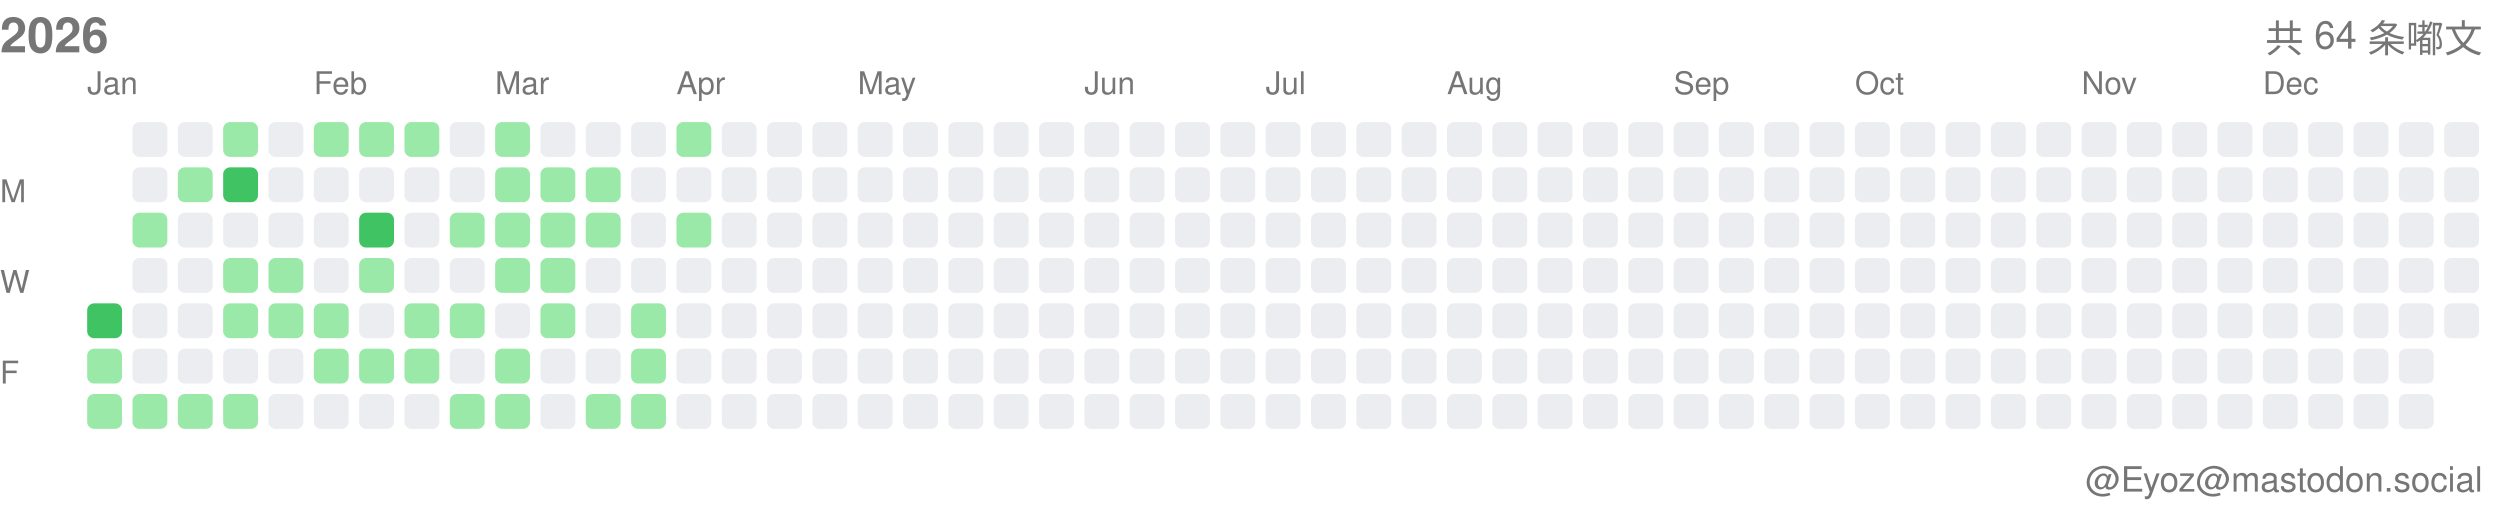
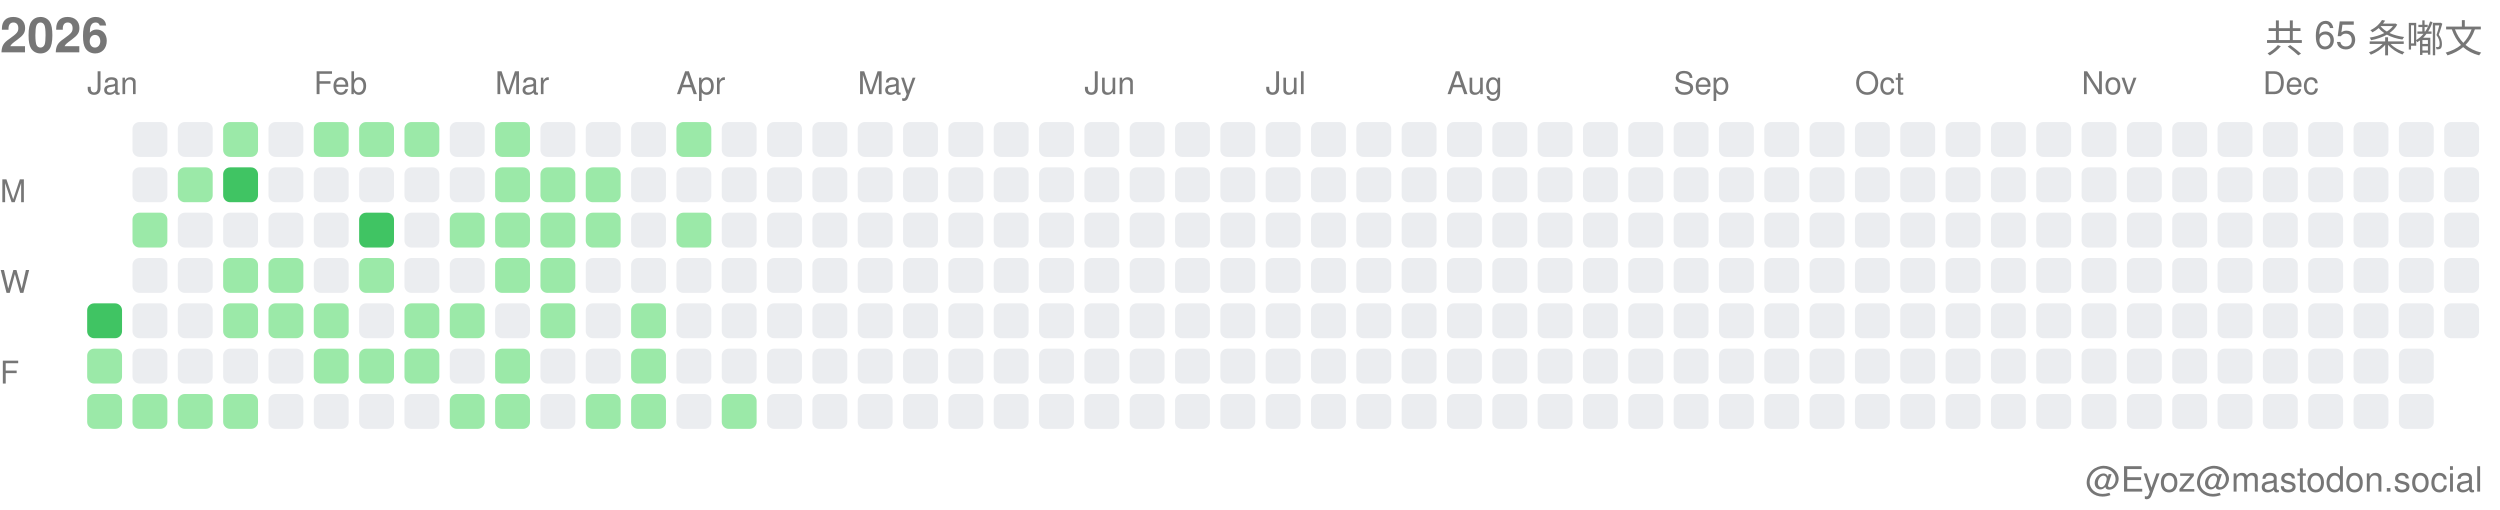
<svg xmlns="http://www.w3.org/2000/svg" width="717" height="146">
  <style>.month-label, .wday-label, .year-label, .total-label, .user-label { font-family: -apple-system, BlinkMacSystemFont, "Segoe UI", Helvetica, Arial, sans-serif, "Apple Color Emoji", "Segoe UI Emoji"; font-size: 9px; fill: #767676; } .year-label { font-size: 14px; font-weight: 600; } .total-label { font-size: 11px; font-weight: 500; } .user-label { font-size: 10px; }</style>
  <text x="0" y="15" class="year-label">2026</text>
-   <text x="712" y="15" class="total-label" text-anchor="end">共 64 条嘟文</text>
+   <text x="712" y="15" class="total-label" text-anchor="end">共 65 条嘟文</text>
  <text x="712" y="141" class="user-label" text-anchor="end">@Eyoz@mastodon.social</text>
  <text x="0" y="58" class="wday-label">M</text>
  <text x="0" y="84" class="wday-label">W</text>
  <text x="0" y="110" class="wday-label">F</text>
  <rect x="25" y="87" width="10" height="10" fill="#40c463" rx="2" ry="2" />
  <rect x="25" y="100" width="10" height="10" fill="#9be9a8" rx="2" ry="2" />
  <rect x="25" y="113" width="10" height="10" fill="#9be9a8" rx="2" ry="2" />
  <rect x="38" y="35" width="10" height="10" fill="#ebedf0" rx="2" ry="2" />
  <rect x="38" y="48" width="10" height="10" fill="#ebedf0" rx="2" ry="2" />
  <rect x="38" y="61" width="10" height="10" fill="#9be9a8" rx="2" ry="2" />
  <rect x="38" y="74" width="10" height="10" fill="#ebedf0" rx="2" ry="2" />
  <rect x="38" y="87" width="10" height="10" fill="#ebedf0" rx="2" ry="2" />
  <rect x="38" y="100" width="10" height="10" fill="#ebedf0" rx="2" ry="2" />
  <rect x="38" y="113" width="10" height="10" fill="#9be9a8" rx="2" ry="2" />
  <rect x="51" y="35" width="10" height="10" fill="#ebedf0" rx="2" ry="2" />
  <rect x="51" y="48" width="10" height="10" fill="#9be9a8" rx="2" ry="2" />
  <rect x="51" y="61" width="10" height="10" fill="#ebedf0" rx="2" ry="2" />
  <rect x="51" y="74" width="10" height="10" fill="#ebedf0" rx="2" ry="2" />
  <rect x="51" y="87" width="10" height="10" fill="#ebedf0" rx="2" ry="2" />
  <rect x="51" y="100" width="10" height="10" fill="#ebedf0" rx="2" ry="2" />
  <rect x="51" y="113" width="10" height="10" fill="#9be9a8" rx="2" ry="2" />
  <rect x="64" y="35" width="10" height="10" fill="#9be9a8" rx="2" ry="2" />
  <rect x="64" y="48" width="10" height="10" fill="#40c463" rx="2" ry="2" />
  <rect x="64" y="61" width="10" height="10" fill="#ebedf0" rx="2" ry="2" />
  <rect x="64" y="74" width="10" height="10" fill="#9be9a8" rx="2" ry="2" />
  <rect x="64" y="87" width="10" height="10" fill="#9be9a8" rx="2" ry="2" />
  <rect x="64" y="100" width="10" height="10" fill="#ebedf0" rx="2" ry="2" />
  <rect x="64" y="113" width="10" height="10" fill="#9be9a8" rx="2" ry="2" />
  <rect x="77" y="35" width="10" height="10" fill="#ebedf0" rx="2" ry="2" />
  <rect x="77" y="48" width="10" height="10" fill="#ebedf0" rx="2" ry="2" />
  <rect x="77" y="61" width="10" height="10" fill="#ebedf0" rx="2" ry="2" />
  <rect x="77" y="74" width="10" height="10" fill="#9be9a8" rx="2" ry="2" />
  <rect x="77" y="87" width="10" height="10" fill="#9be9a8" rx="2" ry="2" />
  <rect x="77" y="100" width="10" height="10" fill="#ebedf0" rx="2" ry="2" />
  <rect x="77" y="113" width="10" height="10" fill="#ebedf0" rx="2" ry="2" />
  <rect x="90" y="35" width="10" height="10" fill="#9be9a8" rx="2" ry="2" />
  <rect x="90" y="48" width="10" height="10" fill="#ebedf0" rx="2" ry="2" />
  <rect x="90" y="61" width="10" height="10" fill="#ebedf0" rx="2" ry="2" />
  <rect x="90" y="74" width="10" height="10" fill="#ebedf0" rx="2" ry="2" />
  <rect x="90" y="87" width="10" height="10" fill="#9be9a8" rx="2" ry="2" />
  <rect x="90" y="100" width="10" height="10" fill="#9be9a8" rx="2" ry="2" />
  <rect x="90" y="113" width="10" height="10" fill="#ebedf0" rx="2" ry="2" />
  <rect x="103" y="35" width="10" height="10" fill="#9be9a8" rx="2" ry="2" />
  <rect x="103" y="48" width="10" height="10" fill="#ebedf0" rx="2" ry="2" />
  <rect x="103" y="61" width="10" height="10" fill="#40c463" rx="2" ry="2" />
  <rect x="103" y="74" width="10" height="10" fill="#9be9a8" rx="2" ry="2" />
  <rect x="103" y="87" width="10" height="10" fill="#ebedf0" rx="2" ry="2" />
  <rect x="103" y="100" width="10" height="10" fill="#9be9a8" rx="2" ry="2" />
  <rect x="103" y="113" width="10" height="10" fill="#ebedf0" rx="2" ry="2" />
  <rect x="116" y="35" width="10" height="10" fill="#9be9a8" rx="2" ry="2" />
  <rect x="116" y="48" width="10" height="10" fill="#ebedf0" rx="2" ry="2" />
  <rect x="116" y="61" width="10" height="10" fill="#ebedf0" rx="2" ry="2" />
  <rect x="116" y="74" width="10" height="10" fill="#ebedf0" rx="2" ry="2" />
  <rect x="116" y="87" width="10" height="10" fill="#9be9a8" rx="2" ry="2" />
  <rect x="116" y="100" width="10" height="10" fill="#9be9a8" rx="2" ry="2" />
  <rect x="116" y="113" width="10" height="10" fill="#ebedf0" rx="2" ry="2" />
  <rect x="129" y="35" width="10" height="10" fill="#ebedf0" rx="2" ry="2" />
  <rect x="129" y="48" width="10" height="10" fill="#ebedf0" rx="2" ry="2" />
  <rect x="129" y="61" width="10" height="10" fill="#9be9a8" rx="2" ry="2" />
  <rect x="129" y="74" width="10" height="10" fill="#ebedf0" rx="2" ry="2" />
  <rect x="129" y="87" width="10" height="10" fill="#9be9a8" rx="2" ry="2" />
  <rect x="129" y="100" width="10" height="10" fill="#ebedf0" rx="2" ry="2" />
  <rect x="129" y="113" width="10" height="10" fill="#9be9a8" rx="2" ry="2" />
  <rect x="142" y="35" width="10" height="10" fill="#9be9a8" rx="2" ry="2" />
  <rect x="142" y="48" width="10" height="10" fill="#9be9a8" rx="2" ry="2" />
  <rect x="142" y="61" width="10" height="10" fill="#9be9a8" rx="2" ry="2" />
  <rect x="142" y="74" width="10" height="10" fill="#9be9a8" rx="2" ry="2" />
  <rect x="142" y="87" width="10" height="10" fill="#ebedf0" rx="2" ry="2" />
  <rect x="142" y="100" width="10" height="10" fill="#9be9a8" rx="2" ry="2" />
  <rect x="142" y="113" width="10" height="10" fill="#9be9a8" rx="2" ry="2" />
  <rect x="155" y="35" width="10" height="10" fill="#ebedf0" rx="2" ry="2" />
  <rect x="155" y="48" width="10" height="10" fill="#9be9a8" rx="2" ry="2" />
  <rect x="155" y="61" width="10" height="10" fill="#9be9a8" rx="2" ry="2" />
  <rect x="155" y="74" width="10" height="10" fill="#9be9a8" rx="2" ry="2" />
  <rect x="155" y="87" width="10" height="10" fill="#9be9a8" rx="2" ry="2" />
  <rect x="155" y="100" width="10" height="10" fill="#ebedf0" rx="2" ry="2" />
  <rect x="155" y="113" width="10" height="10" fill="#ebedf0" rx="2" ry="2" />
  <rect x="168" y="35" width="10" height="10" fill="#ebedf0" rx="2" ry="2" />
  <rect x="168" y="48" width="10" height="10" fill="#9be9a8" rx="2" ry="2" />
  <rect x="168" y="61" width="10" height="10" fill="#9be9a8" rx="2" ry="2" />
  <rect x="168" y="74" width="10" height="10" fill="#ebedf0" rx="2" ry="2" />
  <rect x="168" y="87" width="10" height="10" fill="#ebedf0" rx="2" ry="2" />
  <rect x="168" y="100" width="10" height="10" fill="#ebedf0" rx="2" ry="2" />
  <rect x="168" y="113" width="10" height="10" fill="#9be9a8" rx="2" ry="2" />
  <rect x="181" y="35" width="10" height="10" fill="#ebedf0" rx="2" ry="2" />
  <rect x="181" y="48" width="10" height="10" fill="#ebedf0" rx="2" ry="2" />
  <rect x="181" y="61" width="10" height="10" fill="#ebedf0" rx="2" ry="2" />
  <rect x="181" y="74" width="10" height="10" fill="#ebedf0" rx="2" ry="2" />
  <rect x="181" y="87" width="10" height="10" fill="#9be9a8" rx="2" ry="2" />
  <rect x="181" y="100" width="10" height="10" fill="#9be9a8" rx="2" ry="2" />
  <rect x="181" y="113" width="10" height="10" fill="#9be9a8" rx="2" ry="2" />
  <rect x="194" y="35" width="10" height="10" fill="#9be9a8" rx="2" ry="2" />
  <rect x="194" y="48" width="10" height="10" fill="#ebedf0" rx="2" ry="2" />
  <rect x="194" y="61" width="10" height="10" fill="#9be9a8" rx="2" ry="2" />
  <rect x="194" y="74" width="10" height="10" fill="#ebedf0" rx="2" ry="2" />
  <rect x="194" y="87" width="10" height="10" fill="#ebedf0" rx="2" ry="2" />
  <rect x="194" y="100" width="10" height="10" fill="#ebedf0" rx="2" ry="2" />
  <rect x="194" y="113" width="10" height="10" fill="#ebedf0" rx="2" ry="2" />
  <rect x="207" y="35" width="10" height="10" fill="#ebedf0" rx="2" ry="2" />
  <rect x="207" y="48" width="10" height="10" fill="#ebedf0" rx="2" ry="2" />
  <rect x="207" y="61" width="10" height="10" fill="#ebedf0" rx="2" ry="2" />
  <rect x="207" y="74" width="10" height="10" fill="#ebedf0" rx="2" ry="2" />
  <rect x="207" y="87" width="10" height="10" fill="#ebedf0" rx="2" ry="2" />
  <rect x="207" y="100" width="10" height="10" fill="#ebedf0" rx="2" ry="2" />
-   <rect x="207" y="113" width="10" height="10" fill="#ebedf0" rx="2" ry="2" />
+   <rect x="207" y="113" width="10" height="10" fill="#9be9a8" rx="2" ry="2" />
  <rect x="220" y="35" width="10" height="10" fill="#ebedf0" rx="2" ry="2" />
  <rect x="220" y="48" width="10" height="10" fill="#ebedf0" rx="2" ry="2" />
  <rect x="220" y="61" width="10" height="10" fill="#ebedf0" rx="2" ry="2" />
  <rect x="220" y="74" width="10" height="10" fill="#ebedf0" rx="2" ry="2" />
  <rect x="220" y="87" width="10" height="10" fill="#ebedf0" rx="2" ry="2" />
  <rect x="220" y="100" width="10" height="10" fill="#ebedf0" rx="2" ry="2" />
  <rect x="220" y="113" width="10" height="10" fill="#ebedf0" rx="2" ry="2" />
  <rect x="233" y="35" width="10" height="10" fill="#ebedf0" rx="2" ry="2" />
  <rect x="233" y="48" width="10" height="10" fill="#ebedf0" rx="2" ry="2" />
  <rect x="233" y="61" width="10" height="10" fill="#ebedf0" rx="2" ry="2" />
  <rect x="233" y="74" width="10" height="10" fill="#ebedf0" rx="2" ry="2" />
  <rect x="233" y="87" width="10" height="10" fill="#ebedf0" rx="2" ry="2" />
  <rect x="233" y="100" width="10" height="10" fill="#ebedf0" rx="2" ry="2" />
  <rect x="233" y="113" width="10" height="10" fill="#ebedf0" rx="2" ry="2" />
  <rect x="246" y="35" width="10" height="10" fill="#ebedf0" rx="2" ry="2" />
  <rect x="246" y="48" width="10" height="10" fill="#ebedf0" rx="2" ry="2" />
  <rect x="246" y="61" width="10" height="10" fill="#ebedf0" rx="2" ry="2" />
  <rect x="246" y="74" width="10" height="10" fill="#ebedf0" rx="2" ry="2" />
  <rect x="246" y="87" width="10" height="10" fill="#ebedf0" rx="2" ry="2" />
  <rect x="246" y="100" width="10" height="10" fill="#ebedf0" rx="2" ry="2" />
  <rect x="246" y="113" width="10" height="10" fill="#ebedf0" rx="2" ry="2" />
  <rect x="259" y="35" width="10" height="10" fill="#ebedf0" rx="2" ry="2" />
  <rect x="259" y="48" width="10" height="10" fill="#ebedf0" rx="2" ry="2" />
  <rect x="259" y="61" width="10" height="10" fill="#ebedf0" rx="2" ry="2" />
  <rect x="259" y="74" width="10" height="10" fill="#ebedf0" rx="2" ry="2" />
  <rect x="259" y="87" width="10" height="10" fill="#ebedf0" rx="2" ry="2" />
  <rect x="259" y="100" width="10" height="10" fill="#ebedf0" rx="2" ry="2" />
  <rect x="259" y="113" width="10" height="10" fill="#ebedf0" rx="2" ry="2" />
  <rect x="272" y="35" width="10" height="10" fill="#ebedf0" rx="2" ry="2" />
  <rect x="272" y="48" width="10" height="10" fill="#ebedf0" rx="2" ry="2" />
  <rect x="272" y="61" width="10" height="10" fill="#ebedf0" rx="2" ry="2" />
  <rect x="272" y="74" width="10" height="10" fill="#ebedf0" rx="2" ry="2" />
  <rect x="272" y="87" width="10" height="10" fill="#ebedf0" rx="2" ry="2" />
  <rect x="272" y="100" width="10" height="10" fill="#ebedf0" rx="2" ry="2" />
  <rect x="272" y="113" width="10" height="10" fill="#ebedf0" rx="2" ry="2" />
  <rect x="285" y="35" width="10" height="10" fill="#ebedf0" rx="2" ry="2" />
  <rect x="285" y="48" width="10" height="10" fill="#ebedf0" rx="2" ry="2" />
  <rect x="285" y="61" width="10" height="10" fill="#ebedf0" rx="2" ry="2" />
  <rect x="285" y="74" width="10" height="10" fill="#ebedf0" rx="2" ry="2" />
  <rect x="285" y="87" width="10" height="10" fill="#ebedf0" rx="2" ry="2" />
  <rect x="285" y="100" width="10" height="10" fill="#ebedf0" rx="2" ry="2" />
  <rect x="285" y="113" width="10" height="10" fill="#ebedf0" rx="2" ry="2" />
  <rect x="298" y="35" width="10" height="10" fill="#ebedf0" rx="2" ry="2" />
  <rect x="298" y="48" width="10" height="10" fill="#ebedf0" rx="2" ry="2" />
  <rect x="298" y="61" width="10" height="10" fill="#ebedf0" rx="2" ry="2" />
  <rect x="298" y="74" width="10" height="10" fill="#ebedf0" rx="2" ry="2" />
  <rect x="298" y="87" width="10" height="10" fill="#ebedf0" rx="2" ry="2" />
  <rect x="298" y="100" width="10" height="10" fill="#ebedf0" rx="2" ry="2" />
  <rect x="298" y="113" width="10" height="10" fill="#ebedf0" rx="2" ry="2" />
  <rect x="311" y="35" width="10" height="10" fill="#ebedf0" rx="2" ry="2" />
  <rect x="311" y="48" width="10" height="10" fill="#ebedf0" rx="2" ry="2" />
  <rect x="311" y="61" width="10" height="10" fill="#ebedf0" rx="2" ry="2" />
  <rect x="311" y="74" width="10" height="10" fill="#ebedf0" rx="2" ry="2" />
  <rect x="311" y="87" width="10" height="10" fill="#ebedf0" rx="2" ry="2" />
  <rect x="311" y="100" width="10" height="10" fill="#ebedf0" rx="2" ry="2" />
  <rect x="311" y="113" width="10" height="10" fill="#ebedf0" rx="2" ry="2" />
  <rect x="324" y="35" width="10" height="10" fill="#ebedf0" rx="2" ry="2" />
  <rect x="324" y="48" width="10" height="10" fill="#ebedf0" rx="2" ry="2" />
  <rect x="324" y="61" width="10" height="10" fill="#ebedf0" rx="2" ry="2" />
  <rect x="324" y="74" width="10" height="10" fill="#ebedf0" rx="2" ry="2" />
  <rect x="324" y="87" width="10" height="10" fill="#ebedf0" rx="2" ry="2" />
  <rect x="324" y="100" width="10" height="10" fill="#ebedf0" rx="2" ry="2" />
  <rect x="324" y="113" width="10" height="10" fill="#ebedf0" rx="2" ry="2" />
  <rect x="337" y="35" width="10" height="10" fill="#ebedf0" rx="2" ry="2" />
  <rect x="337" y="48" width="10" height="10" fill="#ebedf0" rx="2" ry="2" />
  <rect x="337" y="61" width="10" height="10" fill="#ebedf0" rx="2" ry="2" />
  <rect x="337" y="74" width="10" height="10" fill="#ebedf0" rx="2" ry="2" />
  <rect x="337" y="87" width="10" height="10" fill="#ebedf0" rx="2" ry="2" />
  <rect x="337" y="100" width="10" height="10" fill="#ebedf0" rx="2" ry="2" />
  <rect x="337" y="113" width="10" height="10" fill="#ebedf0" rx="2" ry="2" />
  <rect x="350" y="35" width="10" height="10" fill="#ebedf0" rx="2" ry="2" />
  <rect x="350" y="48" width="10" height="10" fill="#ebedf0" rx="2" ry="2" />
  <rect x="350" y="61" width="10" height="10" fill="#ebedf0" rx="2" ry="2" />
  <rect x="350" y="74" width="10" height="10" fill="#ebedf0" rx="2" ry="2" />
  <rect x="350" y="87" width="10" height="10" fill="#ebedf0" rx="2" ry="2" />
  <rect x="350" y="100" width="10" height="10" fill="#ebedf0" rx="2" ry="2" />
  <rect x="350" y="113" width="10" height="10" fill="#ebedf0" rx="2" ry="2" />
  <rect x="363" y="35" width="10" height="10" fill="#ebedf0" rx="2" ry="2" />
  <rect x="363" y="48" width="10" height="10" fill="#ebedf0" rx="2" ry="2" />
  <rect x="363" y="61" width="10" height="10" fill="#ebedf0" rx="2" ry="2" />
  <rect x="363" y="74" width="10" height="10" fill="#ebedf0" rx="2" ry="2" />
  <rect x="363" y="87" width="10" height="10" fill="#ebedf0" rx="2" ry="2" />
  <rect x="363" y="100" width="10" height="10" fill="#ebedf0" rx="2" ry="2" />
  <rect x="363" y="113" width="10" height="10" fill="#ebedf0" rx="2" ry="2" />
  <rect x="376" y="35" width="10" height="10" fill="#ebedf0" rx="2" ry="2" />
  <rect x="376" y="48" width="10" height="10" fill="#ebedf0" rx="2" ry="2" />
  <rect x="376" y="61" width="10" height="10" fill="#ebedf0" rx="2" ry="2" />
  <rect x="376" y="74" width="10" height="10" fill="#ebedf0" rx="2" ry="2" />
  <rect x="376" y="87" width="10" height="10" fill="#ebedf0" rx="2" ry="2" />
  <rect x="376" y="100" width="10" height="10" fill="#ebedf0" rx="2" ry="2" />
  <rect x="376" y="113" width="10" height="10" fill="#ebedf0" rx="2" ry="2" />
  <rect x="389" y="35" width="10" height="10" fill="#ebedf0" rx="2" ry="2" />
  <rect x="389" y="48" width="10" height="10" fill="#ebedf0" rx="2" ry="2" />
  <rect x="389" y="61" width="10" height="10" fill="#ebedf0" rx="2" ry="2" />
  <rect x="389" y="74" width="10" height="10" fill="#ebedf0" rx="2" ry="2" />
  <rect x="389" y="87" width="10" height="10" fill="#ebedf0" rx="2" ry="2" />
  <rect x="389" y="100" width="10" height="10" fill="#ebedf0" rx="2" ry="2" />
  <rect x="389" y="113" width="10" height="10" fill="#ebedf0" rx="2" ry="2" />
  <rect x="402" y="35" width="10" height="10" fill="#ebedf0" rx="2" ry="2" />
  <rect x="402" y="48" width="10" height="10" fill="#ebedf0" rx="2" ry="2" />
  <rect x="402" y="61" width="10" height="10" fill="#ebedf0" rx="2" ry="2" />
  <rect x="402" y="74" width="10" height="10" fill="#ebedf0" rx="2" ry="2" />
  <rect x="402" y="87" width="10" height="10" fill="#ebedf0" rx="2" ry="2" />
  <rect x="402" y="100" width="10" height="10" fill="#ebedf0" rx="2" ry="2" />
  <rect x="402" y="113" width="10" height="10" fill="#ebedf0" rx="2" ry="2" />
  <rect x="415" y="35" width="10" height="10" fill="#ebedf0" rx="2" ry="2" />
  <rect x="415" y="48" width="10" height="10" fill="#ebedf0" rx="2" ry="2" />
  <rect x="415" y="61" width="10" height="10" fill="#ebedf0" rx="2" ry="2" />
  <rect x="415" y="74" width="10" height="10" fill="#ebedf0" rx="2" ry="2" />
  <rect x="415" y="87" width="10" height="10" fill="#ebedf0" rx="2" ry="2" />
  <rect x="415" y="100" width="10" height="10" fill="#ebedf0" rx="2" ry="2" />
  <rect x="415" y="113" width="10" height="10" fill="#ebedf0" rx="2" ry="2" />
  <rect x="428" y="35" width="10" height="10" fill="#ebedf0" rx="2" ry="2" />
  <rect x="428" y="48" width="10" height="10" fill="#ebedf0" rx="2" ry="2" />
  <rect x="428" y="61" width="10" height="10" fill="#ebedf0" rx="2" ry="2" />
  <rect x="428" y="74" width="10" height="10" fill="#ebedf0" rx="2" ry="2" />
  <rect x="428" y="87" width="10" height="10" fill="#ebedf0" rx="2" ry="2" />
  <rect x="428" y="100" width="10" height="10" fill="#ebedf0" rx="2" ry="2" />
  <rect x="428" y="113" width="10" height="10" fill="#ebedf0" rx="2" ry="2" />
  <rect x="441" y="35" width="10" height="10" fill="#ebedf0" rx="2" ry="2" />
  <rect x="441" y="48" width="10" height="10" fill="#ebedf0" rx="2" ry="2" />
  <rect x="441" y="61" width="10" height="10" fill="#ebedf0" rx="2" ry="2" />
  <rect x="441" y="74" width="10" height="10" fill="#ebedf0" rx="2" ry="2" />
  <rect x="441" y="87" width="10" height="10" fill="#ebedf0" rx="2" ry="2" />
  <rect x="441" y="100" width="10" height="10" fill="#ebedf0" rx="2" ry="2" />
  <rect x="441" y="113" width="10" height="10" fill="#ebedf0" rx="2" ry="2" />
  <rect x="454" y="35" width="10" height="10" fill="#ebedf0" rx="2" ry="2" />
  <rect x="454" y="48" width="10" height="10" fill="#ebedf0" rx="2" ry="2" />
  <rect x="454" y="61" width="10" height="10" fill="#ebedf0" rx="2" ry="2" />
  <rect x="454" y="74" width="10" height="10" fill="#ebedf0" rx="2" ry="2" />
  <rect x="454" y="87" width="10" height="10" fill="#ebedf0" rx="2" ry="2" />
  <rect x="454" y="100" width="10" height="10" fill="#ebedf0" rx="2" ry="2" />
  <rect x="454" y="113" width="10" height="10" fill="#ebedf0" rx="2" ry="2" />
  <rect x="467" y="35" width="10" height="10" fill="#ebedf0" rx="2" ry="2" />
  <rect x="467" y="48" width="10" height="10" fill="#ebedf0" rx="2" ry="2" />
  <rect x="467" y="61" width="10" height="10" fill="#ebedf0" rx="2" ry="2" />
  <rect x="467" y="74" width="10" height="10" fill="#ebedf0" rx="2" ry="2" />
  <rect x="467" y="87" width="10" height="10" fill="#ebedf0" rx="2" ry="2" />
  <rect x="467" y="100" width="10" height="10" fill="#ebedf0" rx="2" ry="2" />
  <rect x="467" y="113" width="10" height="10" fill="#ebedf0" rx="2" ry="2" />
  <rect x="480" y="35" width="10" height="10" fill="#ebedf0" rx="2" ry="2" />
  <rect x="480" y="48" width="10" height="10" fill="#ebedf0" rx="2" ry="2" />
  <rect x="480" y="61" width="10" height="10" fill="#ebedf0" rx="2" ry="2" />
  <rect x="480" y="74" width="10" height="10" fill="#ebedf0" rx="2" ry="2" />
  <rect x="480" y="87" width="10" height="10" fill="#ebedf0" rx="2" ry="2" />
  <rect x="480" y="100" width="10" height="10" fill="#ebedf0" rx="2" ry="2" />
  <rect x="480" y="113" width="10" height="10" fill="#ebedf0" rx="2" ry="2" />
  <rect x="493" y="35" width="10" height="10" fill="#ebedf0" rx="2" ry="2" />
  <rect x="493" y="48" width="10" height="10" fill="#ebedf0" rx="2" ry="2" />
  <rect x="493" y="61" width="10" height="10" fill="#ebedf0" rx="2" ry="2" />
  <rect x="493" y="74" width="10" height="10" fill="#ebedf0" rx="2" ry="2" />
  <rect x="493" y="87" width="10" height="10" fill="#ebedf0" rx="2" ry="2" />
  <rect x="493" y="100" width="10" height="10" fill="#ebedf0" rx="2" ry="2" />
  <rect x="493" y="113" width="10" height="10" fill="#ebedf0" rx="2" ry="2" />
  <rect x="506" y="35" width="10" height="10" fill="#ebedf0" rx="2" ry="2" />
  <rect x="506" y="48" width="10" height="10" fill="#ebedf0" rx="2" ry="2" />
  <rect x="506" y="61" width="10" height="10" fill="#ebedf0" rx="2" ry="2" />
  <rect x="506" y="74" width="10" height="10" fill="#ebedf0" rx="2" ry="2" />
  <rect x="506" y="87" width="10" height="10" fill="#ebedf0" rx="2" ry="2" />
  <rect x="506" y="100" width="10" height="10" fill="#ebedf0" rx="2" ry="2" />
  <rect x="506" y="113" width="10" height="10" fill="#ebedf0" rx="2" ry="2" />
  <rect x="519" y="35" width="10" height="10" fill="#ebedf0" rx="2" ry="2" />
  <rect x="519" y="48" width="10" height="10" fill="#ebedf0" rx="2" ry="2" />
  <rect x="519" y="61" width="10" height="10" fill="#ebedf0" rx="2" ry="2" />
  <rect x="519" y="74" width="10" height="10" fill="#ebedf0" rx="2" ry="2" />
  <rect x="519" y="87" width="10" height="10" fill="#ebedf0" rx="2" ry="2" />
  <rect x="519" y="100" width="10" height="10" fill="#ebedf0" rx="2" ry="2" />
  <rect x="519" y="113" width="10" height="10" fill="#ebedf0" rx="2" ry="2" />
  <rect x="532" y="35" width="10" height="10" fill="#ebedf0" rx="2" ry="2" />
  <rect x="532" y="48" width="10" height="10" fill="#ebedf0" rx="2" ry="2" />
  <rect x="532" y="61" width="10" height="10" fill="#ebedf0" rx="2" ry="2" />
  <rect x="532" y="74" width="10" height="10" fill="#ebedf0" rx="2" ry="2" />
  <rect x="532" y="87" width="10" height="10" fill="#ebedf0" rx="2" ry="2" />
  <rect x="532" y="100" width="10" height="10" fill="#ebedf0" rx="2" ry="2" />
  <rect x="532" y="113" width="10" height="10" fill="#ebedf0" rx="2" ry="2" />
  <rect x="545" y="35" width="10" height="10" fill="#ebedf0" rx="2" ry="2" />
  <rect x="545" y="48" width="10" height="10" fill="#ebedf0" rx="2" ry="2" />
  <rect x="545" y="61" width="10" height="10" fill="#ebedf0" rx="2" ry="2" />
  <rect x="545" y="74" width="10" height="10" fill="#ebedf0" rx="2" ry="2" />
  <rect x="545" y="87" width="10" height="10" fill="#ebedf0" rx="2" ry="2" />
  <rect x="545" y="100" width="10" height="10" fill="#ebedf0" rx="2" ry="2" />
  <rect x="545" y="113" width="10" height="10" fill="#ebedf0" rx="2" ry="2" />
  <rect x="558" y="35" width="10" height="10" fill="#ebedf0" rx="2" ry="2" />
  <rect x="558" y="48" width="10" height="10" fill="#ebedf0" rx="2" ry="2" />
  <rect x="558" y="61" width="10" height="10" fill="#ebedf0" rx="2" ry="2" />
  <rect x="558" y="74" width="10" height="10" fill="#ebedf0" rx="2" ry="2" />
  <rect x="558" y="87" width="10" height="10" fill="#ebedf0" rx="2" ry="2" />
  <rect x="558" y="100" width="10" height="10" fill="#ebedf0" rx="2" ry="2" />
  <rect x="558" y="113" width="10" height="10" fill="#ebedf0" rx="2" ry="2" />
  <rect x="571" y="35" width="10" height="10" fill="#ebedf0" rx="2" ry="2" />
  <rect x="571" y="48" width="10" height="10" fill="#ebedf0" rx="2" ry="2" />
  <rect x="571" y="61" width="10" height="10" fill="#ebedf0" rx="2" ry="2" />
  <rect x="571" y="74" width="10" height="10" fill="#ebedf0" rx="2" ry="2" />
  <rect x="571" y="87" width="10" height="10" fill="#ebedf0" rx="2" ry="2" />
  <rect x="571" y="100" width="10" height="10" fill="#ebedf0" rx="2" ry="2" />
  <rect x="571" y="113" width="10" height="10" fill="#ebedf0" rx="2" ry="2" />
  <rect x="584" y="35" width="10" height="10" fill="#ebedf0" rx="2" ry="2" />
  <rect x="584" y="48" width="10" height="10" fill="#ebedf0" rx="2" ry="2" />
  <rect x="584" y="61" width="10" height="10" fill="#ebedf0" rx="2" ry="2" />
  <rect x="584" y="74" width="10" height="10" fill="#ebedf0" rx="2" ry="2" />
  <rect x="584" y="87" width="10" height="10" fill="#ebedf0" rx="2" ry="2" />
  <rect x="584" y="100" width="10" height="10" fill="#ebedf0" rx="2" ry="2" />
  <rect x="584" y="113" width="10" height="10" fill="#ebedf0" rx="2" ry="2" />
  <rect x="597" y="35" width="10" height="10" fill="#ebedf0" rx="2" ry="2" />
  <rect x="597" y="48" width="10" height="10" fill="#ebedf0" rx="2" ry="2" />
  <rect x="597" y="61" width="10" height="10" fill="#ebedf0" rx="2" ry="2" />
  <rect x="597" y="74" width="10" height="10" fill="#ebedf0" rx="2" ry="2" />
  <rect x="597" y="87" width="10" height="10" fill="#ebedf0" rx="2" ry="2" />
  <rect x="597" y="100" width="10" height="10" fill="#ebedf0" rx="2" ry="2" />
  <rect x="597" y="113" width="10" height="10" fill="#ebedf0" rx="2" ry="2" />
  <rect x="610" y="35" width="10" height="10" fill="#ebedf0" rx="2" ry="2" />
  <rect x="610" y="48" width="10" height="10" fill="#ebedf0" rx="2" ry="2" />
  <rect x="610" y="61" width="10" height="10" fill="#ebedf0" rx="2" ry="2" />
  <rect x="610" y="74" width="10" height="10" fill="#ebedf0" rx="2" ry="2" />
  <rect x="610" y="87" width="10" height="10" fill="#ebedf0" rx="2" ry="2" />
  <rect x="610" y="100" width="10" height="10" fill="#ebedf0" rx="2" ry="2" />
  <rect x="610" y="113" width="10" height="10" fill="#ebedf0" rx="2" ry="2" />
  <rect x="623" y="35" width="10" height="10" fill="#ebedf0" rx="2" ry="2" />
  <rect x="623" y="48" width="10" height="10" fill="#ebedf0" rx="2" ry="2" />
  <rect x="623" y="61" width="10" height="10" fill="#ebedf0" rx="2" ry="2" />
  <rect x="623" y="74" width="10" height="10" fill="#ebedf0" rx="2" ry="2" />
  <rect x="623" y="87" width="10" height="10" fill="#ebedf0" rx="2" ry="2" />
  <rect x="623" y="100" width="10" height="10" fill="#ebedf0" rx="2" ry="2" />
  <rect x="623" y="113" width="10" height="10" fill="#ebedf0" rx="2" ry="2" />
  <rect x="636" y="35" width="10" height="10" fill="#ebedf0" rx="2" ry="2" />
  <rect x="636" y="48" width="10" height="10" fill="#ebedf0" rx="2" ry="2" />
  <rect x="636" y="61" width="10" height="10" fill="#ebedf0" rx="2" ry="2" />
  <rect x="636" y="74" width="10" height="10" fill="#ebedf0" rx="2" ry="2" />
  <rect x="636" y="87" width="10" height="10" fill="#ebedf0" rx="2" ry="2" />
  <rect x="636" y="100" width="10" height="10" fill="#ebedf0" rx="2" ry="2" />
  <rect x="636" y="113" width="10" height="10" fill="#ebedf0" rx="2" ry="2" />
  <rect x="649" y="35" width="10" height="10" fill="#ebedf0" rx="2" ry="2" />
  <rect x="649" y="48" width="10" height="10" fill="#ebedf0" rx="2" ry="2" />
  <rect x="649" y="61" width="10" height="10" fill="#ebedf0" rx="2" ry="2" />
  <rect x="649" y="74" width="10" height="10" fill="#ebedf0" rx="2" ry="2" />
  <rect x="649" y="87" width="10" height="10" fill="#ebedf0" rx="2" ry="2" />
  <rect x="649" y="100" width="10" height="10" fill="#ebedf0" rx="2" ry="2" />
  <rect x="649" y="113" width="10" height="10" fill="#ebedf0" rx="2" ry="2" />
  <rect x="662" y="35" width="10" height="10" fill="#ebedf0" rx="2" ry="2" />
  <rect x="662" y="48" width="10" height="10" fill="#ebedf0" rx="2" ry="2" />
  <rect x="662" y="61" width="10" height="10" fill="#ebedf0" rx="2" ry="2" />
  <rect x="662" y="74" width="10" height="10" fill="#ebedf0" rx="2" ry="2" />
  <rect x="662" y="87" width="10" height="10" fill="#ebedf0" rx="2" ry="2" />
  <rect x="662" y="100" width="10" height="10" fill="#ebedf0" rx="2" ry="2" />
  <rect x="662" y="113" width="10" height="10" fill="#ebedf0" rx="2" ry="2" />
  <rect x="675" y="35" width="10" height="10" fill="#ebedf0" rx="2" ry="2" />
  <rect x="675" y="48" width="10" height="10" fill="#ebedf0" rx="2" ry="2" />
  <rect x="675" y="61" width="10" height="10" fill="#ebedf0" rx="2" ry="2" />
  <rect x="675" y="74" width="10" height="10" fill="#ebedf0" rx="2" ry="2" />
  <rect x="675" y="87" width="10" height="10" fill="#ebedf0" rx="2" ry="2" />
  <rect x="675" y="100" width="10" height="10" fill="#ebedf0" rx="2" ry="2" />
  <rect x="675" y="113" width="10" height="10" fill="#ebedf0" rx="2" ry="2" />
  <rect x="688" y="35" width="10" height="10" fill="#ebedf0" rx="2" ry="2" />
  <rect x="688" y="48" width="10" height="10" fill="#ebedf0" rx="2" ry="2" />
  <rect x="688" y="61" width="10" height="10" fill="#ebedf0" rx="2" ry="2" />
  <rect x="688" y="74" width="10" height="10" fill="#ebedf0" rx="2" ry="2" />
  <rect x="688" y="87" width="10" height="10" fill="#ebedf0" rx="2" ry="2" />
  <rect x="688" y="100" width="10" height="10" fill="#ebedf0" rx="2" ry="2" />
  <rect x="688" y="113" width="10" height="10" fill="#ebedf0" rx="2" ry="2" />
  <rect x="701" y="35" width="10" height="10" fill="#ebedf0" rx="2" ry="2" />
  <rect x="701" y="48" width="10" height="10" fill="#ebedf0" rx="2" ry="2" />
  <rect x="701" y="61" width="10" height="10" fill="#ebedf0" rx="2" ry="2" />
  <rect x="701" y="74" width="10" height="10" fill="#ebedf0" rx="2" ry="2" />
  <rect x="701" y="87" width="10" height="10" fill="#ebedf0" rx="2" ry="2" />
  <text x="25" y="27" class="month-label">Jan</text>
  <text x="90" y="27" class="month-label">Feb</text>
  <text x="142" y="27" class="month-label">Mar</text>
  <text x="194" y="27" class="month-label">Apr</text>
  <text x="246" y="27" class="month-label">May</text>
  <text x="311" y="27" class="month-label">Jun</text>
  <text x="363" y="27" class="month-label">Jul</text>
  <text x="415" y="27" class="month-label">Aug</text>
  <text x="480" y="27" class="month-label">Sep</text>
  <text x="532" y="27" class="month-label">Oct</text>
  <text x="597" y="27" class="month-label">Nov</text>
  <text x="649" y="27" class="month-label">Dec</text>
</svg>
